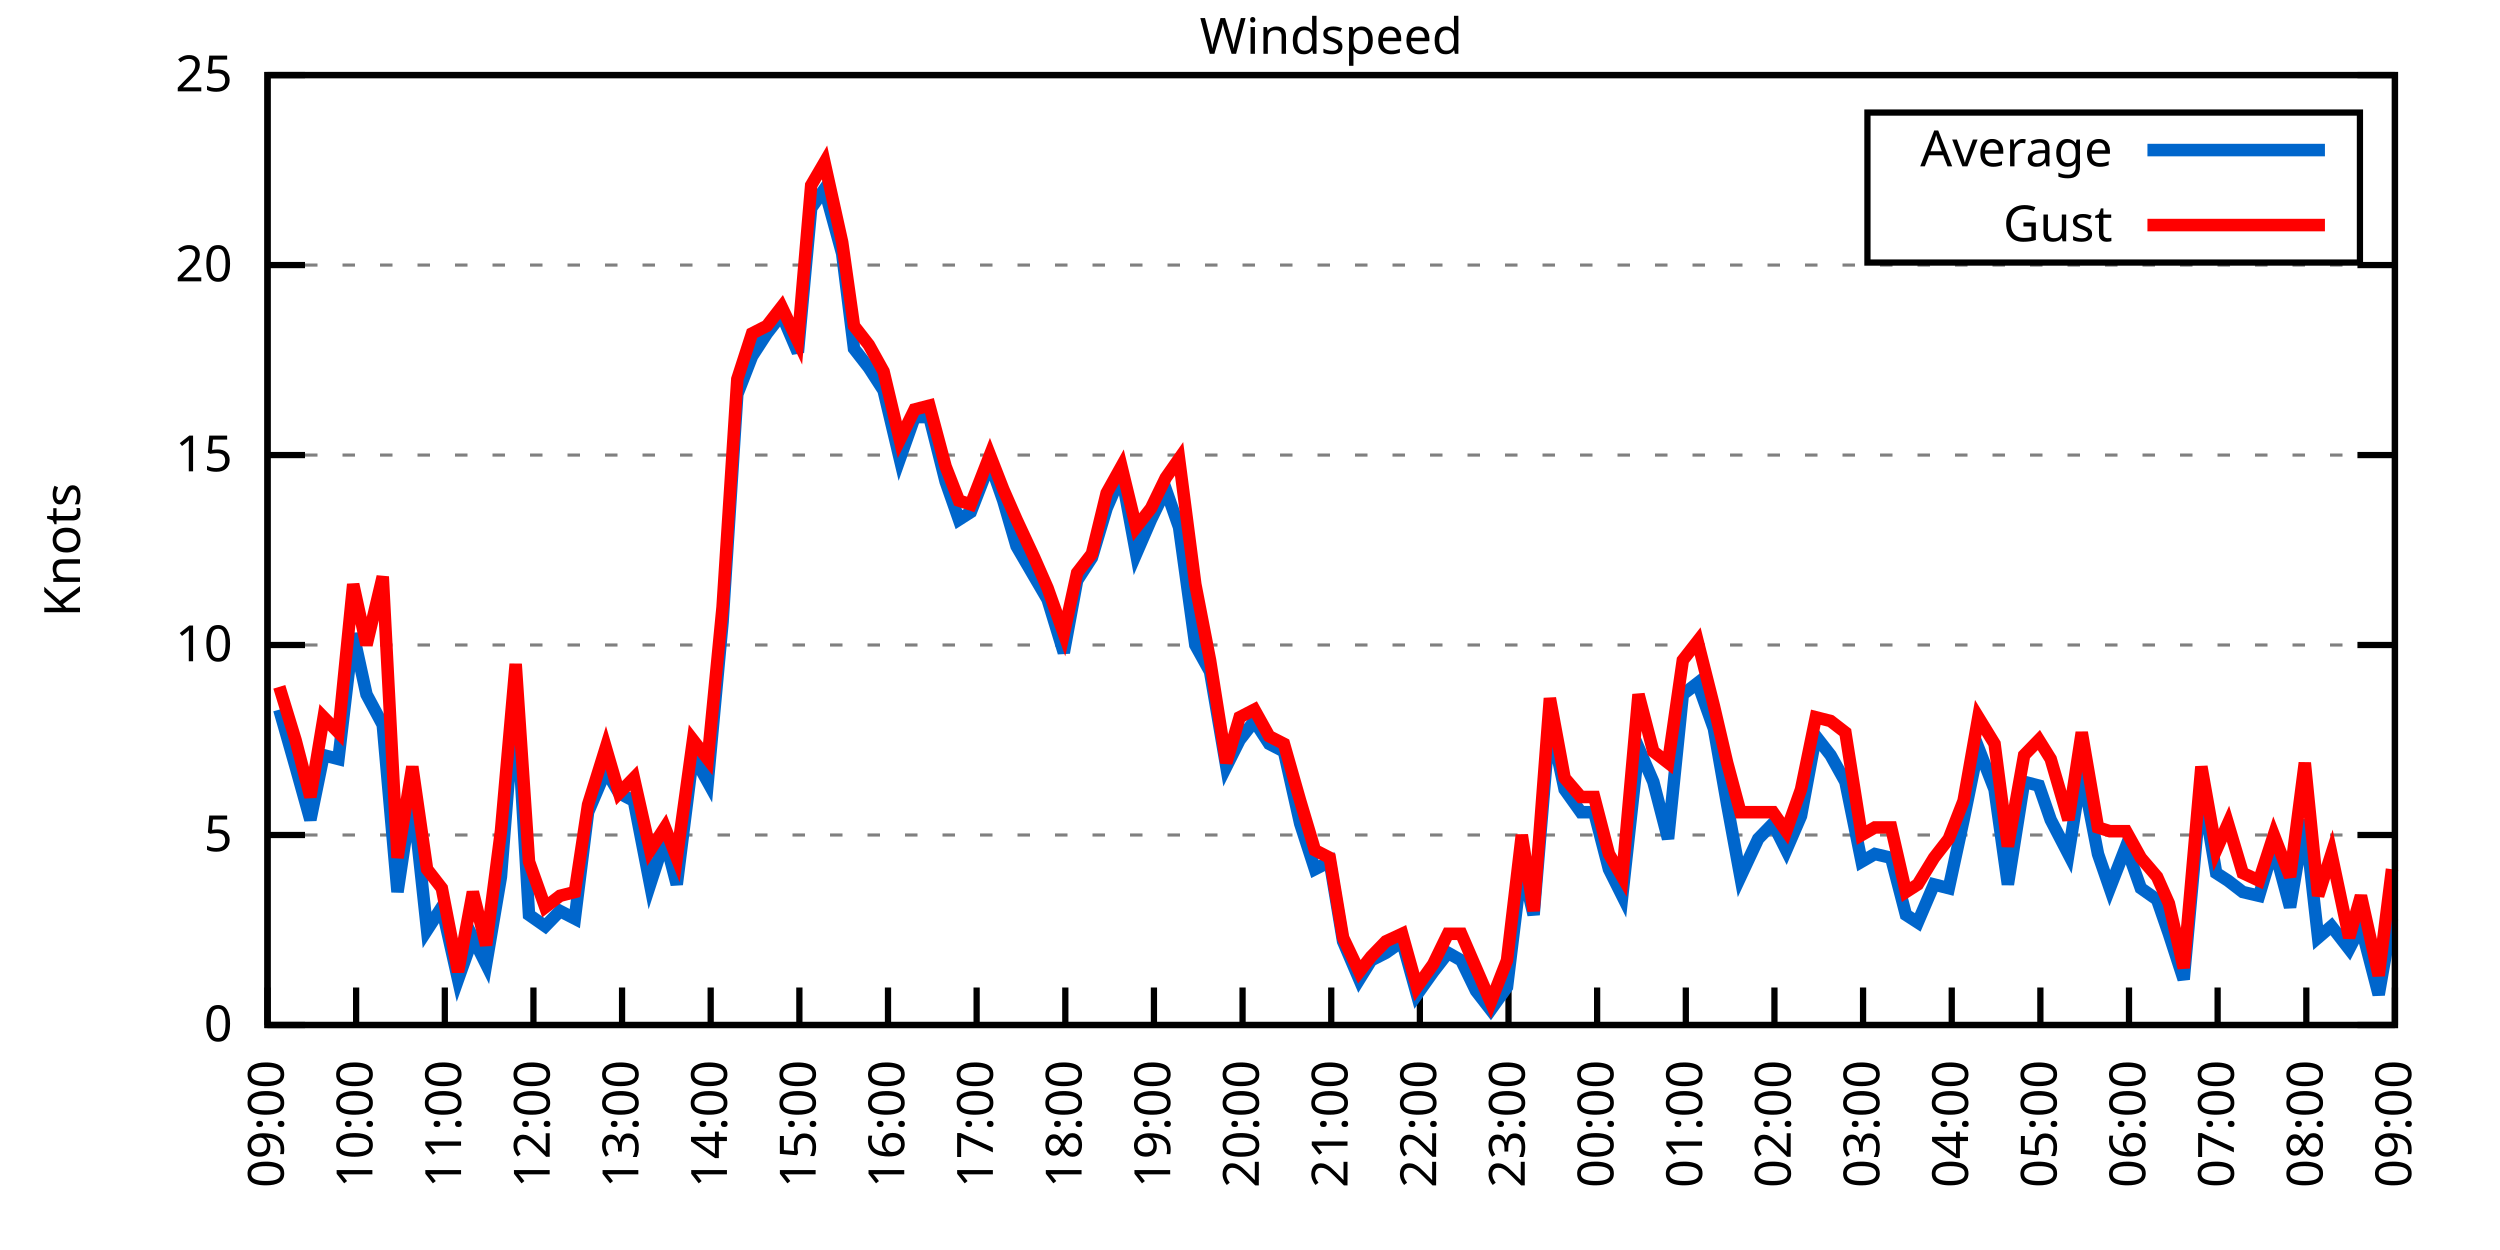
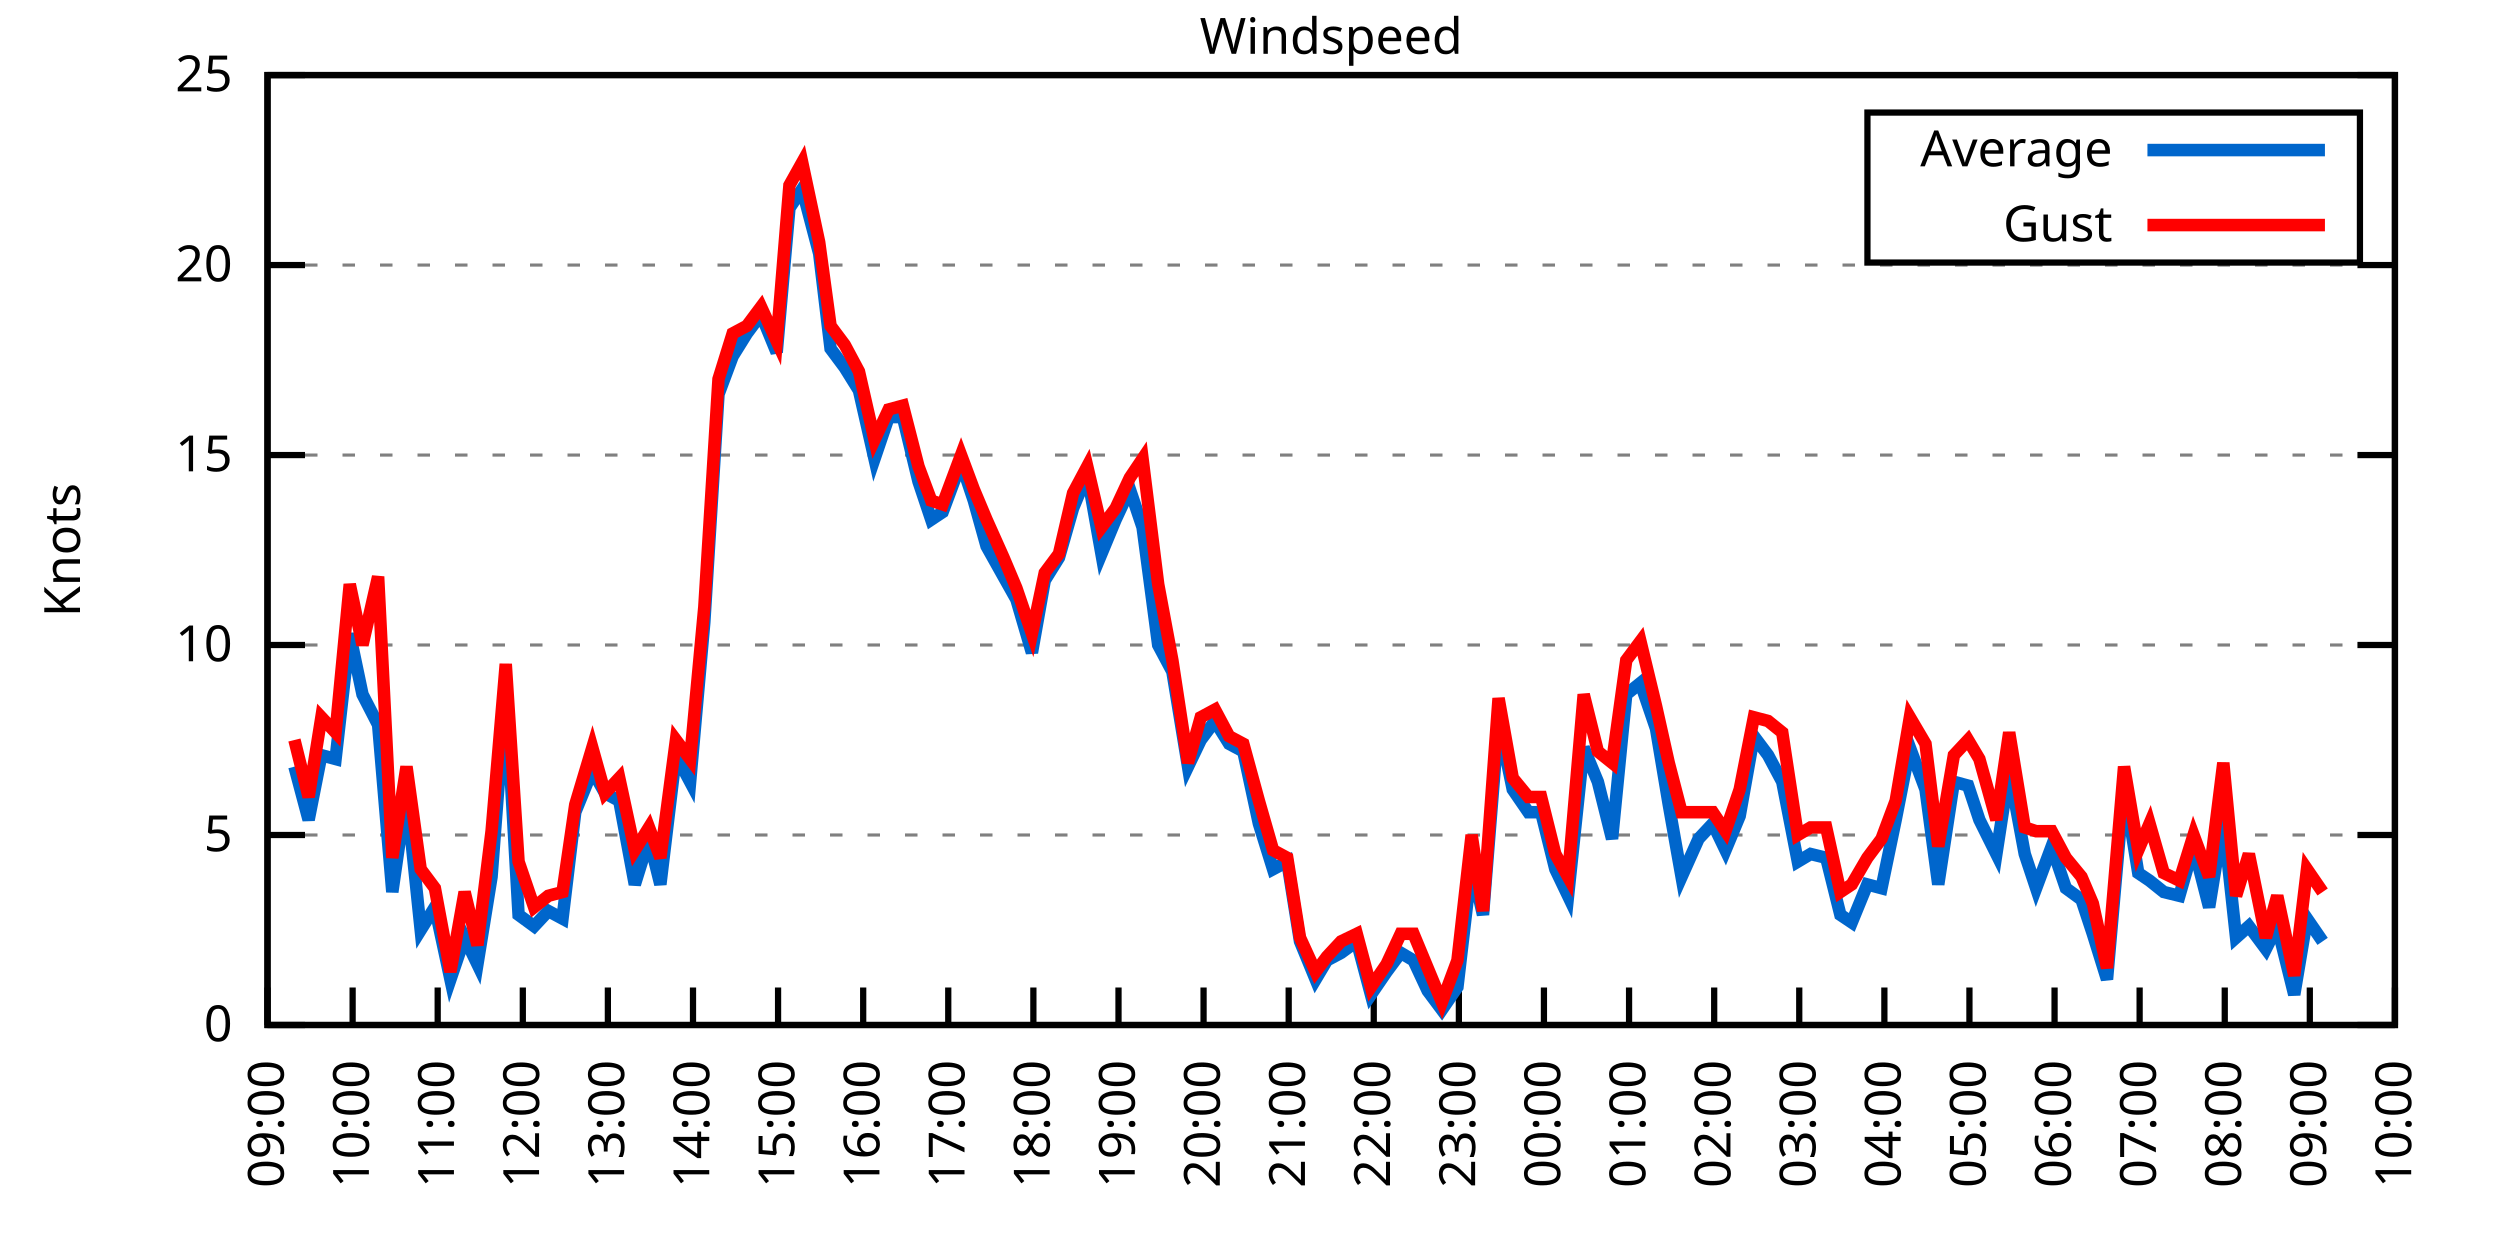
<svg xmlns="http://www.w3.org/2000/svg" xmlns:xlink="http://www.w3.org/1999/xlink" width="400" height="200" viewBox="0 0 400 200">
  <g id="gnuplot_canvas">
    <rect x="0" y="0" width="400" height="200" fill="none" />
    <defs>
      <circle id="gpDot" r="0.5" stroke-width="0.5" stroke="currentColor" />
      <path id="gpPt0" stroke-width="0.333" stroke="currentColor" d="M-1,0 h2 M0,-1 v2" />
      <path id="gpPt1" stroke-width="0.333" stroke="currentColor" d="M-1,-1 L1,1 M1,-1 L-1,1" />
      <path id="gpPt2" stroke-width="0.333" stroke="currentColor" d="M-1,0 L1,0 M0,-1 L0,1 M-1,-1 L1,1 M-1,1 L1,-1" />
      <rect id="gpPt3" stroke-width="0.333" stroke="currentColor" x="-1" y="-1" width="2" height="2" />
      <rect id="gpPt4" stroke-width="0.333" stroke="currentColor" fill="currentColor" x="-1" y="-1" width="2" height="2" />
      <circle id="gpPt5" stroke-width="0.333" stroke="currentColor" cx="0" cy="0" r="1" />
      <use xlink:href="#gpPt5" id="gpPt6" fill="currentColor" stroke="none" />
      <path id="gpPt7" stroke-width="0.333" stroke="currentColor" d="M0,-1.33 L-1.33,0.67 L1.33,0.67 z" />
      <use xlink:href="#gpPt7" id="gpPt8" fill="currentColor" stroke="none" />
      <use xlink:href="#gpPt7" id="gpPt9" stroke="currentColor" transform="rotate(180)" />
      <use xlink:href="#gpPt9" id="gpPt10" fill="currentColor" stroke="none" />
      <use xlink:href="#gpPt3" id="gpPt11" stroke="currentColor" transform="rotate(45)" />
      <use xlink:href="#gpPt11" id="gpPt12" fill="currentColor" stroke="none" />
      <path id="gpPt13" stroke-width="0.333" stroke="currentColor" d="M0,1.330 L1.265,0.411 L0.782,-1.067 L-0.782,-1.076 L-1.265,0.411 z" />
      <use xlink:href="#gpPt13" id="gpPt14" fill="currentColor" stroke="none" />
      <filter id="textbox" filterUnits="objectBoundingBox" x="0" y="0" height="1" width="1">
        <feFlood flood-color="white" flood-opacity="1" result="bgnd" />
        <feComposite in="SourceGraphic" in2="bgnd" operator="atop" />
      </filter>
      <filter id="greybox" filterUnits="objectBoundingBox" x="0" y="0" height="1" width="1">
        <feFlood flood-color="lightgrey" flood-opacity="1" result="grey" />
        <feComposite in="SourceGraphic" in2="grey" operator="atop" />
      </filter>
    </defs>
    <g fill="none" color="white" stroke="currentColor" stroke-width="1.00" stroke-linecap="butt" stroke-linejoin="miter">
</g>
    <g fill="none" color="black" stroke="currentColor" stroke-width="1.00" stroke-linecap="butt" stroke-linejoin="miter">
      <g stroke="none" shape-rendering="crispEdges">
        <polygon fill="rgb(255, 255, 255)" points="42.80,164.00 383.18,164.00 383.18,12.02 42.80,12.02 " />
      </g>
    </g>
    <g fill="none" color="black" stroke="currentColor" stroke-width="1.00" stroke-linecap="butt" stroke-linejoin="miter">
</g>
    <g fill="none" color="black" stroke="black" stroke-width="0.50" stroke-linecap="butt" stroke-linejoin="miter">
</g>
    <g fill="none" color="gray" stroke="currentColor" stroke-width="0.50" stroke-linecap="butt" stroke-linejoin="miter">
      <path stroke="gray" stroke-dasharray="2,4" class="gridline" d="M42.80,164.00 L383.19,164.00  " />
    </g>
    <g fill="none" color="gray" stroke="gray" stroke-width="1.00" stroke-linecap="butt" stroke-linejoin="miter">
</g>
    <g fill="none" color="black" stroke="currentColor" stroke-width="1.00" stroke-linecap="butt" stroke-linejoin="miter">
      <path stroke="black" d="M42.80,164.00 L48.80,164.00 M383.19,164.00 L377.19,164.00  " />
      <g transform="translate(37.20,166.60)" stroke="none" fill="black" font-family="Sans" font-size="8.00" text-anchor="end">
        <text>
          <tspan font-family="Sans"> 0</tspan>
        </text>
      </g>
    </g>
    <g fill="none" color="black" stroke="currentColor" stroke-width="1.00" stroke-linecap="butt" stroke-linejoin="miter">
</g>
    <g fill="none" color="black" stroke="black" stroke-width="0.50" stroke-linecap="butt" stroke-linejoin="miter">
</g>
    <g fill="none" color="gray" stroke="currentColor" stroke-width="0.50" stroke-linecap="butt" stroke-linejoin="miter">
      <path stroke="gray" stroke-dasharray="2,4" class="gridline" d="M42.80,133.60 L383.19,133.60  " />
    </g>
    <g fill="none" color="gray" stroke="gray" stroke-width="1.00" stroke-linecap="butt" stroke-linejoin="miter">
</g>
    <g fill="none" color="black" stroke="currentColor" stroke-width="1.00" stroke-linecap="butt" stroke-linejoin="miter">
      <path stroke="black" d="M42.80,133.60 L48.80,133.60 M383.19,133.60 L377.19,133.60  " />
      <g transform="translate(37.20,136.20)" stroke="none" fill="black" font-family="Sans" font-size="8.00" text-anchor="end">
        <text>
          <tspan font-family="Sans"> 5</tspan>
        </text>
      </g>
    </g>
    <g fill="none" color="black" stroke="currentColor" stroke-width="1.00" stroke-linecap="butt" stroke-linejoin="miter">
</g>
    <g fill="none" color="black" stroke="black" stroke-width="0.50" stroke-linecap="butt" stroke-linejoin="miter">
</g>
    <g fill="none" color="gray" stroke="currentColor" stroke-width="0.50" stroke-linecap="butt" stroke-linejoin="miter">
      <path stroke="gray" stroke-dasharray="2,4" class="gridline" d="M42.80,103.20 L383.19,103.20  " />
    </g>
    <g fill="none" color="gray" stroke="gray" stroke-width="1.00" stroke-linecap="butt" stroke-linejoin="miter">
</g>
    <g fill="none" color="black" stroke="currentColor" stroke-width="1.00" stroke-linecap="butt" stroke-linejoin="miter">
      <path stroke="black" d="M42.80,103.20 L48.80,103.20 M383.19,103.20 L377.19,103.20  " />
      <g transform="translate(37.20,105.80)" stroke="none" fill="black" font-family="Sans" font-size="8.00" text-anchor="end">
        <text>
          <tspan font-family="Sans"> 10</tspan>
        </text>
      </g>
    </g>
    <g fill="none" color="black" stroke="currentColor" stroke-width="1.00" stroke-linecap="butt" stroke-linejoin="miter">
</g>
    <g fill="none" color="black" stroke="black" stroke-width="0.50" stroke-linecap="butt" stroke-linejoin="miter">
</g>
    <g fill="none" color="gray" stroke="currentColor" stroke-width="0.50" stroke-linecap="butt" stroke-linejoin="miter">
      <path stroke="gray" stroke-dasharray="2,4" class="gridline" d="M42.80,72.81 L383.19,72.81  " />
    </g>
    <g fill="none" color="gray" stroke="gray" stroke-width="1.00" stroke-linecap="butt" stroke-linejoin="miter">
</g>
    <g fill="none" color="black" stroke="currentColor" stroke-width="1.00" stroke-linecap="butt" stroke-linejoin="miter">
      <path stroke="black" d="M42.80,72.81 L48.80,72.81 M383.19,72.81 L377.19,72.81  " />
      <g transform="translate(37.20,75.41)" stroke="none" fill="black" font-family="Sans" font-size="8.00" text-anchor="end">
        <text>
          <tspan font-family="Sans"> 15</tspan>
        </text>
      </g>
    </g>
    <g fill="none" color="black" stroke="currentColor" stroke-width="1.00" stroke-linecap="butt" stroke-linejoin="miter">
</g>
    <g fill="none" color="black" stroke="black" stroke-width="0.50" stroke-linecap="butt" stroke-linejoin="miter">
</g>
    <g fill="none" color="gray" stroke="currentColor" stroke-width="0.50" stroke-linecap="butt" stroke-linejoin="miter">
      <path stroke="gray" stroke-dasharray="2,4" class="gridline" d="M42.80,42.41 L383.19,42.41  " />
    </g>
    <g fill="none" color="gray" stroke="gray" stroke-width="1.00" stroke-linecap="butt" stroke-linejoin="miter">
</g>
    <g fill="none" color="black" stroke="currentColor" stroke-width="1.00" stroke-linecap="butt" stroke-linejoin="miter">
      <path stroke="black" d="M42.80,42.41 L48.80,42.41 M383.19,42.41 L377.19,42.41  " />
      <g transform="translate(37.20,45.01)" stroke="none" fill="black" font-family="Sans" font-size="8.00" text-anchor="end">
        <text>
          <tspan font-family="Sans"> 20</tspan>
        </text>
      </g>
    </g>
    <g fill="none" color="black" stroke="currentColor" stroke-width="1.00" stroke-linecap="butt" stroke-linejoin="miter">
</g>
    <g fill="none" color="black" stroke="black" stroke-width="0.50" stroke-linecap="butt" stroke-linejoin="miter">
</g>
    <g fill="none" color="gray" stroke="currentColor" stroke-width="0.50" stroke-linecap="butt" stroke-linejoin="miter">
      <path stroke="gray" stroke-dasharray="2,4" class="gridline" d="M42.80,12.01 L383.19,12.01  " />
    </g>
    <g fill="none" color="gray" stroke="gray" stroke-width="1.00" stroke-linecap="butt" stroke-linejoin="miter">
</g>
    <g fill="none" color="black" stroke="currentColor" stroke-width="1.00" stroke-linecap="butt" stroke-linejoin="miter">
      <path stroke="black" d="M42.80,12.01 L48.80,12.01 M383.19,12.01 L377.19,12.01  " />
      <g transform="translate(37.20,14.61)" stroke="none" fill="black" font-family="Sans" font-size="8.00" text-anchor="end">
        <text>
          <tspan font-family="Sans"> 25</tspan>
        </text>
      </g>
    </g>
    <g fill="none" color="black" stroke="currentColor" stroke-width="1.00" stroke-linecap="butt" stroke-linejoin="miter">
      <path stroke="black" d="M42.80,164.00 L42.80,158.00  " />
      <g transform="translate(45.40,169.60) rotate(270.00)" stroke="none" fill="black" font-family="Sans" font-size="8.00" text-anchor="end">
        <text>
          <tspan font-family="Sans">09:00</tspan>
        </text>
      </g>
    </g>
    <g fill="none" color="black" stroke="currentColor" stroke-width="1.00" stroke-linecap="butt" stroke-linejoin="miter">
-       <path stroke="black" d="M56.98,164.00 L56.98,158.00  " />
-       <g transform="translate(59.58,169.60) rotate(270.00)" stroke="none" fill="black" font-family="Sans" font-size="8.00" text-anchor="end">
+       <path stroke="black" d="M56.42,164.00 L56.42,158.00  " />
+       <g transform="translate(59.02,169.60) rotate(270.00)" stroke="none" fill="black" font-family="Sans" font-size="8.00" text-anchor="end">
        <text>
          <tspan font-family="Sans">10:00</tspan>
        </text>
      </g>
    </g>
    <g fill="none" color="black" stroke="currentColor" stroke-width="1.00" stroke-linecap="butt" stroke-linejoin="miter">
-       <path stroke="black" d="M71.17,164.00 L71.17,158.00  " />
-       <g transform="translate(73.77,169.60) rotate(270.00)" stroke="none" fill="black" font-family="Sans" font-size="8.00" text-anchor="end">
+       <path stroke="black" d="M70.03,164.00 L70.03,158.00  " />
+       <g transform="translate(72.63,169.60) rotate(270.00)" stroke="none" fill="black" font-family="Sans" font-size="8.00" text-anchor="end">
        <text>
          <tspan font-family="Sans">11:00</tspan>
        </text>
      </g>
    </g>
    <g fill="none" color="black" stroke="currentColor" stroke-width="1.00" stroke-linecap="butt" stroke-linejoin="miter">
-       <path stroke="black" d="M85.35,164.00 L85.35,158.00  " />
-       <g transform="translate(87.95,169.60) rotate(270.00)" stroke="none" fill="black" font-family="Sans" font-size="8.00" text-anchor="end">
+       <path stroke="black" d="M83.65,164.00 L83.65,158.00  " />
+       <g transform="translate(86.25,169.60) rotate(270.00)" stroke="none" fill="black" font-family="Sans" font-size="8.00" text-anchor="end">
        <text>
          <tspan font-family="Sans">12:00</tspan>
        </text>
      </g>
    </g>
    <g fill="none" color="black" stroke="currentColor" stroke-width="1.00" stroke-linecap="butt" stroke-linejoin="miter">
-       <path stroke="black" d="M99.53,164.00 L99.53,158.00  " />
-       <g transform="translate(102.13,169.60) rotate(270.00)" stroke="none" fill="black" font-family="Sans" font-size="8.00" text-anchor="end">
+       <path stroke="black" d="M97.26,164.00 L97.26,158.00  " />
+       <g transform="translate(99.86,169.60) rotate(270.00)" stroke="none" fill="black" font-family="Sans" font-size="8.00" text-anchor="end">
        <text>
          <tspan font-family="Sans">13:00</tspan>
        </text>
      </g>
    </g>
    <g fill="none" color="black" stroke="currentColor" stroke-width="1.00" stroke-linecap="butt" stroke-linejoin="miter">
-       <path stroke="black" d="M113.71,164.00 L113.71,158.00  " />
-       <g transform="translate(116.31,169.60) rotate(270.00)" stroke="none" fill="black" font-family="Sans" font-size="8.00" text-anchor="end">
+       <path stroke="black" d="M110.88,164.00 L110.88,158.00  " />
+       <g transform="translate(113.48,169.60) rotate(270.00)" stroke="none" fill="black" font-family="Sans" font-size="8.00" text-anchor="end">
        <text>
          <tspan font-family="Sans">14:00</tspan>
        </text>
      </g>
    </g>
    <g fill="none" color="black" stroke="currentColor" stroke-width="1.00" stroke-linecap="butt" stroke-linejoin="miter">
-       <path stroke="black" d="M127.90,164.00 L127.90,158.00  " />
-       <g transform="translate(130.50,169.60) rotate(270.00)" stroke="none" fill="black" font-family="Sans" font-size="8.00" text-anchor="end">
+       <path stroke="black" d="M124.49,164.00 L124.49,158.00  " />
+       <g transform="translate(127.09,169.60) rotate(270.00)" stroke="none" fill="black" font-family="Sans" font-size="8.00" text-anchor="end">
        <text>
          <tspan font-family="Sans">15:00</tspan>
        </text>
      </g>
    </g>
    <g fill="none" color="black" stroke="currentColor" stroke-width="1.00" stroke-linecap="butt" stroke-linejoin="miter">
-       <path stroke="black" d="M142.08,164.00 L142.08,158.00  " />
-       <g transform="translate(144.68,169.60) rotate(270.00)" stroke="none" fill="black" font-family="Sans" font-size="8.00" text-anchor="end">
+       <path stroke="black" d="M138.11,164.00 L138.11,158.00  " />
+       <g transform="translate(140.71,169.60) rotate(270.00)" stroke="none" fill="black" font-family="Sans" font-size="8.00" text-anchor="end">
        <text>
          <tspan font-family="Sans">16:00</tspan>
        </text>
      </g>
    </g>
    <g fill="none" color="black" stroke="currentColor" stroke-width="1.00" stroke-linecap="butt" stroke-linejoin="miter">
-       <path stroke="black" d="M156.26,164.00 L156.26,158.00  " />
-       <g transform="translate(158.86,169.60) rotate(270.00)" stroke="none" fill="black" font-family="Sans" font-size="8.00" text-anchor="end">
+       <path stroke="black" d="M151.72,164.00 L151.72,158.00  " />
+       <g transform="translate(154.32,169.60) rotate(270.00)" stroke="none" fill="black" font-family="Sans" font-size="8.00" text-anchor="end">
        <text>
          <tspan font-family="Sans">17:00</tspan>
        </text>
      </g>
    </g>
    <g fill="none" color="black" stroke="currentColor" stroke-width="1.00" stroke-linecap="butt" stroke-linejoin="miter">
-       <path stroke="black" d="M170.45,164.00 L170.45,158.00  " />
-       <g transform="translate(173.05,169.60) rotate(270.00)" stroke="none" fill="black" font-family="Sans" font-size="8.00" text-anchor="end">
+       <path stroke="black" d="M165.34,164.00 L165.34,158.00  " />
+       <g transform="translate(167.94,169.60) rotate(270.00)" stroke="none" fill="black" font-family="Sans" font-size="8.00" text-anchor="end">
        <text>
          <tspan font-family="Sans">18:00</tspan>
        </text>
      </g>
    </g>
    <g fill="none" color="black" stroke="currentColor" stroke-width="1.00" stroke-linecap="butt" stroke-linejoin="miter">
-       <path stroke="black" d="M184.63,164.00 L184.63,158.00  " />
-       <g transform="translate(187.23,169.60) rotate(270.00)" stroke="none" fill="black" font-family="Sans" font-size="8.00" text-anchor="end">
+       <path stroke="black" d="M178.96,164.00 L178.96,158.00  " />
+       <g transform="translate(181.56,169.60) rotate(270.00)" stroke="none" fill="black" font-family="Sans" font-size="8.00" text-anchor="end">
        <text>
          <tspan font-family="Sans">19:00</tspan>
        </text>
      </g>
    </g>
    <g fill="none" color="black" stroke="currentColor" stroke-width="1.00" stroke-linecap="butt" stroke-linejoin="miter">
-       <path stroke="black" d="M198.81,164.00 L198.81,158.00  " />
-       <g transform="translate(201.41,169.60) rotate(270.00)" stroke="none" fill="black" font-family="Sans" font-size="8.00" text-anchor="end">
+       <path stroke="black" d="M192.57,164.00 L192.57,158.00  " />
+       <g transform="translate(195.17,169.60) rotate(270.00)" stroke="none" fill="black" font-family="Sans" font-size="8.00" text-anchor="end">
        <text>
          <tspan font-family="Sans">20:00</tspan>
        </text>
      </g>
    </g>
    <g fill="none" color="black" stroke="currentColor" stroke-width="1.00" stroke-linecap="butt" stroke-linejoin="miter">
-       <path stroke="black" d="M213.00,164.00 L213.00,158.00  " />
-       <g transform="translate(215.60,169.60) rotate(270.00)" stroke="none" fill="black" font-family="Sans" font-size="8.00" text-anchor="end">
+       <path stroke="black" d="M206.19,164.00 L206.19,158.00  " />
+       <g transform="translate(208.79,169.60) rotate(270.00)" stroke="none" fill="black" font-family="Sans" font-size="8.00" text-anchor="end">
        <text>
          <tspan font-family="Sans">21:00</tspan>
        </text>
      </g>
    </g>
    <g fill="none" color="black" stroke="currentColor" stroke-width="1.00" stroke-linecap="butt" stroke-linejoin="miter">
-       <path stroke="black" d="M227.18,164.00 L227.18,158.00  " />
-       <g transform="translate(229.78,169.60) rotate(270.00)" stroke="none" fill="black" font-family="Sans" font-size="8.00" text-anchor="end">
+       <path stroke="black" d="M219.80,164.00 L219.80,158.00  " />
+       <g transform="translate(222.40,169.60) rotate(270.00)" stroke="none" fill="black" font-family="Sans" font-size="8.00" text-anchor="end">
        <text>
          <tspan font-family="Sans">22:00</tspan>
        </text>
      </g>
    </g>
    <g fill="none" color="black" stroke="currentColor" stroke-width="1.00" stroke-linecap="butt" stroke-linejoin="miter">
-       <path stroke="black" d="M241.36,164.00 L241.36,158.00  " />
-       <g transform="translate(243.96,169.60) rotate(270.00)" stroke="none" fill="black" font-family="Sans" font-size="8.00" text-anchor="end">
+       <path stroke="black" d="M233.42,164.00 L233.42,158.00  " />
+       <g transform="translate(236.02,169.60) rotate(270.00)" stroke="none" fill="black" font-family="Sans" font-size="8.00" text-anchor="end">
        <text>
          <tspan font-family="Sans">23:00</tspan>
        </text>
      </g>
    </g>
    <g fill="none" color="black" stroke="currentColor" stroke-width="1.00" stroke-linecap="butt" stroke-linejoin="miter">
-       <path stroke="black" d="M255.54,164.00 L255.54,158.00  " />
-       <g transform="translate(258.14,169.60) rotate(270.00)" stroke="none" fill="black" font-family="Sans" font-size="8.00" text-anchor="end">
+       <path stroke="black" d="M247.03,164.00 L247.03,158.00  " />
+       <g transform="translate(249.63,169.60) rotate(270.00)" stroke="none" fill="black" font-family="Sans" font-size="8.00" text-anchor="end">
        <text>
          <tspan font-family="Sans">00:00</tspan>
        </text>
      </g>
    </g>
    <g fill="none" color="black" stroke="currentColor" stroke-width="1.00" stroke-linecap="butt" stroke-linejoin="miter">
-       <path stroke="black" d="M269.73,164.00 L269.73,158.00  " />
-       <g transform="translate(272.33,169.60) rotate(270.00)" stroke="none" fill="black" font-family="Sans" font-size="8.00" text-anchor="end">
+       <path stroke="black" d="M260.65,164.00 L260.65,158.00  " />
+       <g transform="translate(263.25,169.60) rotate(270.00)" stroke="none" fill="black" font-family="Sans" font-size="8.00" text-anchor="end">
        <text>
          <tspan font-family="Sans">01:00</tspan>
        </text>
      </g>
    </g>
    <g fill="none" color="black" stroke="currentColor" stroke-width="1.00" stroke-linecap="butt" stroke-linejoin="miter">
-       <path stroke="black" d="M283.91,164.00 L283.91,158.00  " />
-       <g transform="translate(286.51,169.60) rotate(270.00)" stroke="none" fill="black" font-family="Sans" font-size="8.00" text-anchor="end">
+       <path stroke="black" d="M274.27,164.00 L274.27,158.00  " />
+       <g transform="translate(276.87,169.60) rotate(270.00)" stroke="none" fill="black" font-family="Sans" font-size="8.00" text-anchor="end">
        <text>
          <tspan font-family="Sans">02:00</tspan>
        </text>
      </g>
    </g>
    <g fill="none" color="black" stroke="currentColor" stroke-width="1.00" stroke-linecap="butt" stroke-linejoin="miter">
-       <path stroke="black" d="M298.09,164.00 L298.09,158.00  " />
-       <g transform="translate(300.69,169.60) rotate(270.00)" stroke="none" fill="black" font-family="Sans" font-size="8.00" text-anchor="end">
+       <path stroke="black" d="M287.88,164.00 L287.88,158.00  " />
+       <g transform="translate(290.48,169.60) rotate(270.00)" stroke="none" fill="black" font-family="Sans" font-size="8.00" text-anchor="end">
        <text>
          <tspan font-family="Sans">03:00</tspan>
        </text>
      </g>
    </g>
    <g fill="none" color="black" stroke="currentColor" stroke-width="1.00" stroke-linecap="butt" stroke-linejoin="miter">
-       <path stroke="black" d="M312.28,164.00 L312.28,158.00  " />
-       <g transform="translate(314.88,169.60) rotate(270.00)" stroke="none" fill="black" font-family="Sans" font-size="8.00" text-anchor="end">
+       <path stroke="black" d="M301.50,164.00 L301.50,158.00  " />
+       <g transform="translate(304.10,169.60) rotate(270.00)" stroke="none" fill="black" font-family="Sans" font-size="8.00" text-anchor="end">
        <text>
          <tspan font-family="Sans">04:00</tspan>
        </text>
      </g>
    </g>
    <g fill="none" color="black" stroke="currentColor" stroke-width="1.00" stroke-linecap="butt" stroke-linejoin="miter">
-       <path stroke="black" d="M326.46,164.00 L326.46,158.00  " />
-       <g transform="translate(329.06,169.60) rotate(270.00)" stroke="none" fill="black" font-family="Sans" font-size="8.00" text-anchor="end">
+       <path stroke="black" d="M315.11,164.00 L315.11,158.00  " />
+       <g transform="translate(317.71,169.60) rotate(270.00)" stroke="none" fill="black" font-family="Sans" font-size="8.00" text-anchor="end">
        <text>
          <tspan font-family="Sans">05:00</tspan>
        </text>
      </g>
    </g>
    <g fill="none" color="black" stroke="currentColor" stroke-width="1.00" stroke-linecap="butt" stroke-linejoin="miter">
-       <path stroke="black" d="M340.64,164.00 L340.64,158.00  " />
-       <g transform="translate(343.24,169.60) rotate(270.00)" stroke="none" fill="black" font-family="Sans" font-size="8.00" text-anchor="end">
+       <path stroke="black" d="M328.73,164.00 L328.73,158.00  " />
+       <g transform="translate(331.33,169.60) rotate(270.00)" stroke="none" fill="black" font-family="Sans" font-size="8.00" text-anchor="end">
        <text>
          <tspan font-family="Sans">06:00</tspan>
        </text>
      </g>
    </g>
    <g fill="none" color="black" stroke="currentColor" stroke-width="1.00" stroke-linecap="butt" stroke-linejoin="miter">
-       <path stroke="black" d="M354.82,164.00 L354.82,158.00  " />
-       <g transform="translate(357.42,169.60) rotate(270.00)" stroke="none" fill="black" font-family="Sans" font-size="8.00" text-anchor="end">
+       <path stroke="black" d="M342.34,164.00 L342.34,158.00  " />
+       <g transform="translate(344.94,169.60) rotate(270.00)" stroke="none" fill="black" font-family="Sans" font-size="8.00" text-anchor="end">
        <text>
          <tspan font-family="Sans">07:00</tspan>
        </text>
      </g>
    </g>
    <g fill="none" color="black" stroke="currentColor" stroke-width="1.00" stroke-linecap="butt" stroke-linejoin="miter">
-       <path stroke="black" d="M369.01,164.00 L369.01,158.00  " />
-       <g transform="translate(371.61,169.60) rotate(270.00)" stroke="none" fill="black" font-family="Sans" font-size="8.00" text-anchor="end">
+       <path stroke="black" d="M355.96,164.00 L355.96,158.00  " />
+       <g transform="translate(358.56,169.60) rotate(270.00)" stroke="none" fill="black" font-family="Sans" font-size="8.00" text-anchor="end">
        <text>
          <tspan font-family="Sans">08:00</tspan>
+         </text>
+       </g>
+     </g>
+     <g fill="none" color="black" stroke="currentColor" stroke-width="1.00" stroke-linecap="butt" stroke-linejoin="miter">
+       <path stroke="black" d="M369.57,164.00 L369.57,158.00  " />
+       <g transform="translate(372.17,169.60) rotate(270.00)" stroke="none" fill="black" font-family="Sans" font-size="8.00" text-anchor="end">
+         <text>
+           <tspan font-family="Sans">09:00</tspan>
        </text>
      </g>
    </g>
    <g fill="none" color="black" stroke="currentColor" stroke-width="1.00" stroke-linecap="butt" stroke-linejoin="miter">
      <path stroke="black" d="M383.19,164.00 L383.19,158.00  " />
      <g transform="translate(385.79,169.60) rotate(270.00)" stroke="none" fill="black" font-family="Sans" font-size="8.00" text-anchor="end">
        <text>
-           <tspan font-family="Sans">09:00</tspan>
+           <tspan font-family="Sans">10:00</tspan>
        </text>
      </g>
    </g>
    <g fill="none" color="black" stroke="currentColor" stroke-width="1.00" stroke-linecap="butt" stroke-linejoin="miter">
</g>
    <g fill="none" color="black" stroke="currentColor" stroke-width="1.00" stroke-linecap="butt" stroke-linejoin="miter">
      <path stroke="black" d="M42.80,12.01 L42.80,164.00 L383.19,164.00 L383.19,12.01 L42.80,12.01 Z  " />
    </g>
    <g fill="none" color="black" stroke="currentColor" stroke-width="1.00" stroke-linecap="butt" stroke-linejoin="miter">
</g>
    <g fill="none" color="black" stroke="currentColor" stroke-width="1.00" stroke-linecap="butt" stroke-linejoin="miter">
      <path stroke="black" d="M298.79,42.01 L298.79,18.01 L377.59,18.01 L377.59,42.01 L298.79,42.01 Z  " />
    </g>
    <g id="Windspeed_plot_1">
      <g fill="none" color="white" stroke="black" stroke-width="2.00" stroke-linecap="butt" stroke-linejoin="miter">
</g>
      <g fill="none" color="black" stroke="currentColor" stroke-width="2.00" stroke-linecap="butt" stroke-linejoin="miter">
        <g transform="translate(337.99,26.61)" stroke="none" fill="black" font-family="Sans" font-size="8.00" text-anchor="end">
          <text>
            <tspan font-family="Sans">Average</tspan>
          </text>
        </g>
      </g>
      <g fill="none" color="black" stroke="currentColor" stroke-width="2.00" stroke-linecap="butt" stroke-linejoin="miter">
-         <path stroke="rgb(  0, 102, 204)" d="M343.59,24.01 L371.99,24.01 M44.69,113.54 L47.29,122.66 L49.66,131.17 L51.78,120.83 L54.15,121.44 L56.51,101.38   L58.64,111.11 L61.24,115.97 L63.60,142.72 L65.97,126.91 L68.33,148.80 L70.69,145.15 L73.29,156.70 L75.66,150.02   L77.78,154.27 L80.15,140.29 L82.51,110.50 L84.64,146.37 L87.24,148.19 L89.60,145.76 L91.97,146.98 L94.09,129.95   L96.93,123.27 L99.06,126.91 L101.42,128.13 L104.02,141.51 L106.39,134.21 L108.28,141.51 L110.88,120.83 L113.24,125.09   L115.61,99.56 L117.97,63.08 L120.33,57.00 L122.70,53.35 L125.06,50.31 L127.66,56.39 L129.79,33.29 L131.92,30.25   L134.75,40.58 L136.64,55.78 L139.01,58.82 L141.37,62.47 L143.97,73.41 L146.34,66.73 L148.70,66.73 L151.30,77.06   L153.43,83.14 L155.32,81.93 L158.39,74.02 L160.52,80.10 L162.65,87.40 L165.48,92.26 L167.61,95.91 L170.21,104.42   L172.34,92.87 L174.70,89.22 L177.06,81.32 L179.43,75.85 L181.79,88.61 L184.16,83.14 L186.52,78.28 L188.65,84.36   L191.25,103.20 L193.61,107.46 L196.21,122.66 L198.34,118.40 L200.70,115.36 L203.07,119.01 L205.43,120.23 L208.03,131.78   L210.39,139.07 L212.76,137.86 L214.89,150.62 L217.49,156.70 L219.38,153.66 L221.74,152.45 L224.34,150.62 L226.71,159.14   L229.31,155.49 L231.67,152.45 L233.80,153.66 L236.16,158.53 L238.52,161.57 L241.12,157.92 L243.49,138.47 L245.38,146.37   L247.98,115.36 L250.34,126.31 L252.94,129.95 L255.07,129.95 L257.43,139.07 L259.56,143.33 L262.16,119.62 L264.53,125.09   L266.89,134.21 L269.25,111.11 L271.62,109.28 L274.22,116.58 L276.35,128.74 L278.47,140.29 L281.31,134.21 L283.67,131.78   L285.80,136.03 L288.16,130.56 L290.53,117.80 L292.89,120.83 L295.26,125.09 L297.86,137.86 L299.98,136.64 L302.58,137.25   L304.95,146.37 L306.84,147.59 L309.44,141.51 L311.80,142.11 L314.17,131.17 L316.53,119.62 L319.13,126.31 L321.26,141.51   L323.86,125.09 L326.22,125.70 L328.11,131.17 L330.95,136.64 L333.08,123.27 L335.68,136.64 L337.57,142.11 L340.17,135.43   L342.53,142.11 L345.13,143.94 L347.02,149.41 L349.39,156.70 L352.22,125.70 L354.59,139.68 L356.48,140.90 L358.84,142.72   L361.44,143.33 L363.81,135.43 L366.41,145.15 L368.77,131.17 L370.90,150.02 L373.03,148.19 L375.86,151.84 L377.75,148.19   L380.59,159.14 L382.72,146.98  " />
+         <path stroke="rgb(  0, 102, 204)" d="M343.59,24.01 L371.99,24.01 M47.11,122.66 L49.38,131.17 L51.42,120.83 L53.69,121.44 L55.96,101.38 L58.00,111.11   L60.50,115.97 L62.77,142.72 L65.04,126.91 L67.31,148.80 L69.58,145.15 L72.07,156.70 L74.34,150.02 L76.39,154.27   L78.65,140.29 L80.92,110.50 L82.97,146.37 L85.46,148.19 L87.73,145.76 L90.00,146.98 L92.04,129.95 L94.77,123.27   L96.81,126.91 L99.08,128.13 L101.57,141.51 L103.84,134.21 L105.66,141.51 L108.15,120.83 L110.42,125.09 L112.69,99.56   L114.96,63.08 L117.23,57.00 L119.50,53.35 L121.77,50.31 L124.27,56.39 L126.31,33.29 L128.35,30.25 L131.07,40.58   L132.89,55.78 L135.16,58.82 L137.43,62.47 L139.92,73.41 L142.19,66.73 L144.46,66.73 L146.96,77.06 L149.00,83.14   L150.82,81.93 L153.77,74.02 L155.81,80.10 L157.85,87.40 L160.57,92.26 L162.62,95.91 L165.11,104.42 L167.16,92.87   L169.43,89.22 L171.69,81.32 L173.96,75.85 L176.23,88.61 L178.50,83.14 L180.77,78.28 L182.81,84.36 L185.31,103.20   L187.58,107.46 L190.08,122.66 L192.12,118.40 L194.39,115.36 L196.66,119.01 L198.93,120.23 L201.42,131.78 L203.69,139.07   L205.96,137.86 L208.00,150.62 L210.50,156.70 L212.31,153.66 L214.58,152.45 L217.08,150.62 L219.35,159.14 L221.85,155.49   L224.11,152.45 L226.16,153.66 L228.43,158.53 L230.70,161.57 L233.19,157.92 L235.46,138.47 L237.28,146.37 L239.77,115.36   L242.04,126.31 L244.54,129.95 L246.58,129.95 L248.85,139.07 L250.89,143.33 L253.39,119.62 L255.66,125.09 L257.93,134.21   L260.20,111.11 L262.47,109.28 L264.96,116.58 L267.00,128.74 L269.05,140.29 L271.77,134.21 L274.04,131.78 L276.08,136.03   L278.35,130.56 L280.62,117.80 L282.89,120.83 L285.16,125.09 L287.65,137.86 L289.70,136.64 L292.19,137.25 L294.46,146.37   L296.28,147.59 L298.77,141.51 L301.04,142.11 L303.31,131.17 L305.58,119.62 L308.08,126.31 L310.12,141.51 L312.62,125.09   L314.89,125.70 L316.70,131.17 L319.42,136.64 L321.47,123.27 L323.96,136.64 L325.78,142.11 L328.27,135.43 L330.54,142.11   L333.04,143.94 L334.85,149.41 L337.12,156.70 L339.85,125.70 L342.12,139.68 L343.93,140.90 L346.20,142.72 L348.70,143.33   L350.97,135.43 L353.46,145.15 L355.73,131.17 L357.77,150.02 L359.82,148.19 L362.54,151.84 L364.36,148.19 L367.08,159.14   L369.12,146.98 L371.62,150.62  " />
      </g>
    </g>
    <g id="Windspeed_plot_2">
      <g fill="none" color="black" stroke="currentColor" stroke-width="2.00" stroke-linecap="butt" stroke-linejoin="miter">
        <g transform="translate(337.99,38.61)" stroke="none" fill="black" font-family="Sans" font-size="8.00" text-anchor="end">
          <text>
            <tspan font-family="Sans">Gust</tspan>
          </text>
        </g>
      </g>
      <g fill="none" color="black" stroke="currentColor" stroke-width="2.00" stroke-linecap="butt" stroke-linejoin="miter">
-         <path stroke="rgb(255,   0,   0)" d="M343.59,36.01 L371.99,36.01 M44.69,109.89 L47.29,118.40 L49.66,127.52 L51.78,114.76 L54.15,117.19 L56.51,93.48   L58.64,103.20 L61.24,92.26 L63.60,137.25 L65.97,122.66 L68.33,139.07 L70.69,142.11 L73.29,155.49 L75.66,142.72   L77.78,151.23 L80.15,132.99 L82.51,106.24 L84.64,137.86 L87.24,145.15 L89.60,143.33 L91.97,142.72 L94.09,128.74   L96.93,119.62 L99.06,126.91 L101.42,124.48 L104.02,136.03 L106.39,132.39 L108.28,137.25 L110.88,118.40 L113.24,121.44   L115.61,97.12 L117.97,60.65 L120.33,53.35 L122.70,52.14 L125.06,49.10 L127.66,54.57 L129.79,29.64 L131.92,25.99   L134.75,38.76 L136.64,52.14 L139.01,55.18 L141.37,59.43 L143.97,70.37 L146.34,65.51 L148.70,64.90 L151.30,74.63   L153.43,80.10 L155.32,80.71 L158.39,72.81 L160.52,78.28 L162.65,83.14 L165.48,89.22 L167.61,94.08 L170.21,101.38   L172.34,91.65 L174.70,88.61 L177.06,78.89 L179.43,74.63 L181.79,84.36 L184.16,81.32 L186.52,76.45 L188.65,73.41   L191.25,93.48 L193.61,105.64 L196.21,122.05 L198.34,114.76 L200.70,113.54 L203.07,117.80 L205.43,119.01 L208.03,128.13   L210.39,136.03 L212.76,137.25 L214.89,150.02 L217.49,155.49 L219.38,153.06 L221.74,150.62 L224.34,149.41 L226.71,157.92   L229.31,154.27 L231.67,149.41 L233.80,149.41 L236.16,154.88 L238.52,160.35 L241.12,153.66 L243.49,133.60 L245.38,145.76   L247.98,111.72 L250.34,124.48 L252.94,127.52 L255.07,127.52 L257.43,136.64 L259.56,140.29 L262.16,111.11 L264.53,120.23   L266.89,122.05 L269.25,105.64 L271.62,102.60 L274.22,112.93 L276.35,122.05 L278.47,129.95 L281.31,129.95 L283.67,129.95   L285.80,132.99 L288.16,126.31 L290.53,114.76 L292.89,115.36 L295.26,117.19 L297.86,133.60 L299.98,132.39 L302.58,132.39   L304.95,142.72 L306.84,141.51 L309.44,137.25 L311.80,134.21 L314.17,128.13 L316.53,114.76 L319.13,119.01 L321.26,135.43   L323.86,120.83 L326.22,118.40 L328.11,121.44 L330.95,131.17 L333.08,117.19 L335.68,132.39 L337.57,132.99 L340.17,132.99   L342.53,137.25 L345.13,140.29 L347.02,144.55 L349.39,154.88 L352.22,122.66 L354.59,136.03 L356.48,131.78 L358.84,139.68   L361.44,140.90 L363.81,133.60 L366.41,140.29 L368.77,122.05 L370.90,143.33 L373.03,136.64 L375.86,150.02 L377.75,143.33   L380.59,156.10 L382.72,139.07  " />
+         <path stroke="rgb(255,   0,   0)" d="M343.59,36.01 L371.99,36.01 M47.11,118.40 L49.38,127.52 L51.42,114.76 L53.69,117.19 L55.96,93.48 L58.00,103.20   L60.50,92.26 L62.77,137.25 L65.04,122.66 L67.31,139.07 L69.58,142.11 L72.07,155.49 L74.34,142.72 L76.39,151.23   L78.65,132.99 L80.92,106.24 L82.97,137.86 L85.46,145.15 L87.73,143.33 L90.00,142.72 L92.04,128.74 L94.77,119.62   L96.81,126.91 L99.08,124.48 L101.57,136.03 L103.84,132.39 L105.66,137.25 L108.15,118.40 L110.42,121.44 L112.69,97.12   L114.96,60.65 L117.23,53.35 L119.50,52.14 L121.77,49.10 L124.27,54.57 L126.31,29.64 L128.35,25.99 L131.07,38.76   L132.89,52.14 L135.16,55.18 L137.43,59.43 L139.92,70.37 L142.19,65.51 L144.46,64.90 L146.96,74.63 L149.00,80.10   L150.82,80.71 L153.77,72.81 L155.81,78.28 L157.85,83.14 L160.57,89.22 L162.62,94.08 L165.11,101.38 L167.16,91.65   L169.43,88.61 L171.69,78.89 L173.96,74.63 L176.23,84.36 L178.50,81.32 L180.77,76.45 L182.81,73.41 L185.31,93.48   L187.58,105.64 L190.08,122.05 L192.12,114.76 L194.39,113.54 L196.66,117.80 L198.93,119.01 L201.42,128.13 L203.69,136.03   L205.96,137.25 L208.00,150.02 L210.50,155.49 L212.31,153.06 L214.58,150.62 L217.08,149.41 L219.35,157.92 L221.85,154.27   L224.11,149.41 L226.16,149.41 L228.43,154.88 L230.70,160.35 L233.19,153.66 L235.46,133.60 L237.28,145.76 L239.77,111.72   L242.04,124.48 L244.54,127.52 L246.58,127.52 L248.85,136.64 L250.89,140.29 L253.39,111.11 L255.66,120.23 L257.93,122.05   L260.20,105.64 L262.47,102.60 L264.96,112.93 L267.00,122.05 L269.05,129.95 L271.77,129.95 L274.04,129.95 L276.08,132.99   L278.35,126.31 L280.62,114.76 L282.89,115.36 L285.16,117.19 L287.65,133.60 L289.70,132.39 L292.19,132.39 L294.46,142.72   L296.28,141.51 L298.77,137.25 L301.04,134.21 L303.31,128.13 L305.58,114.76 L308.08,119.01 L310.12,135.43 L312.62,120.83   L314.89,118.40 L316.70,121.44 L319.42,131.17 L321.47,117.19 L323.96,132.39 L325.78,132.99 L328.27,132.99 L330.54,137.25   L333.04,140.29 L334.85,144.55 L337.12,154.88 L339.85,122.66 L342.12,136.03 L343.93,131.78 L346.20,139.68 L348.70,140.90   L350.97,133.60 L353.46,140.29 L355.73,122.05 L357.77,143.33 L359.82,136.64 L362.54,150.02 L364.36,143.33 L367.08,156.10   L369.12,139.07 L371.62,142.72  " />
      </g>
    </g>
    <g fill="none" color="black" stroke="currentColor" stroke-width="2.00" stroke-linecap="butt" stroke-linejoin="miter">
</g>
    <g fill="none" color="black" stroke="black" stroke-width="1.00" stroke-linecap="butt" stroke-linejoin="miter">
</g>
    <g fill="none" color="black" stroke="currentColor" stroke-width="1.00" stroke-linecap="butt" stroke-linejoin="miter">
      <path stroke="black" d="M42.80,12.01 L42.80,164.00 L383.19,164.00 L383.19,12.01 L42.80,12.01 Z  " />
      <g transform="translate(12.80,88.01) rotate(270.00)" stroke="none" fill="black" font-family="Sans" font-size="8.00" text-anchor="middle">
        <text>
          <tspan font-family="Sans">Knots</tspan>
        </text>
      </g>
    </g>
    <g fill="none" color="black" stroke="currentColor" stroke-width="1.00" stroke-linecap="butt" stroke-linejoin="miter">
</g>
    <g fill="none" color="black" stroke="currentColor" stroke-width="1.00" stroke-linecap="butt" stroke-linejoin="miter">
      <g transform="translate(212.99,8.61)" stroke="none" fill="black" font-family="Sans" font-size="8.00" text-anchor="middle">
        <text>
          <tspan font-family="Sans">Windspeed</tspan>
        </text>
      </g>
    </g>
    <g fill="none" color="black" stroke="currentColor" stroke-width="1.00" stroke-linecap="butt" stroke-linejoin="miter">
</g>
  </g>
</svg>
